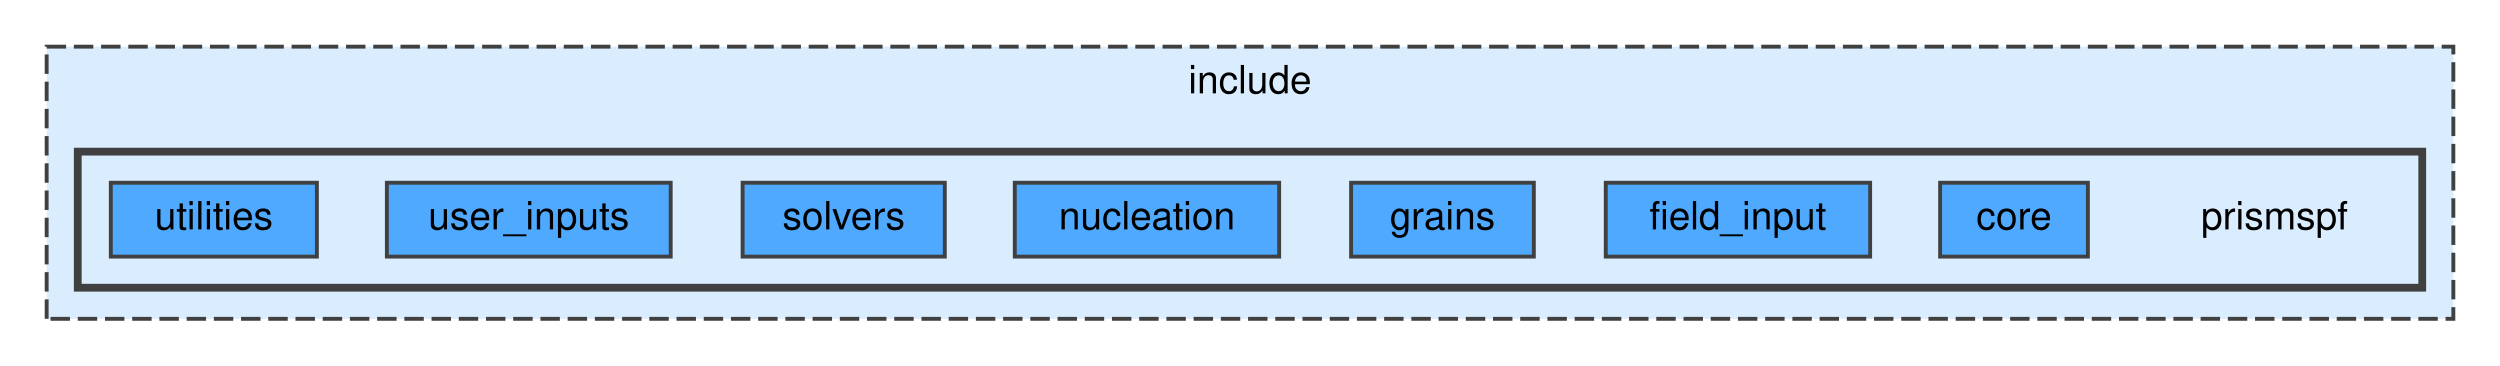
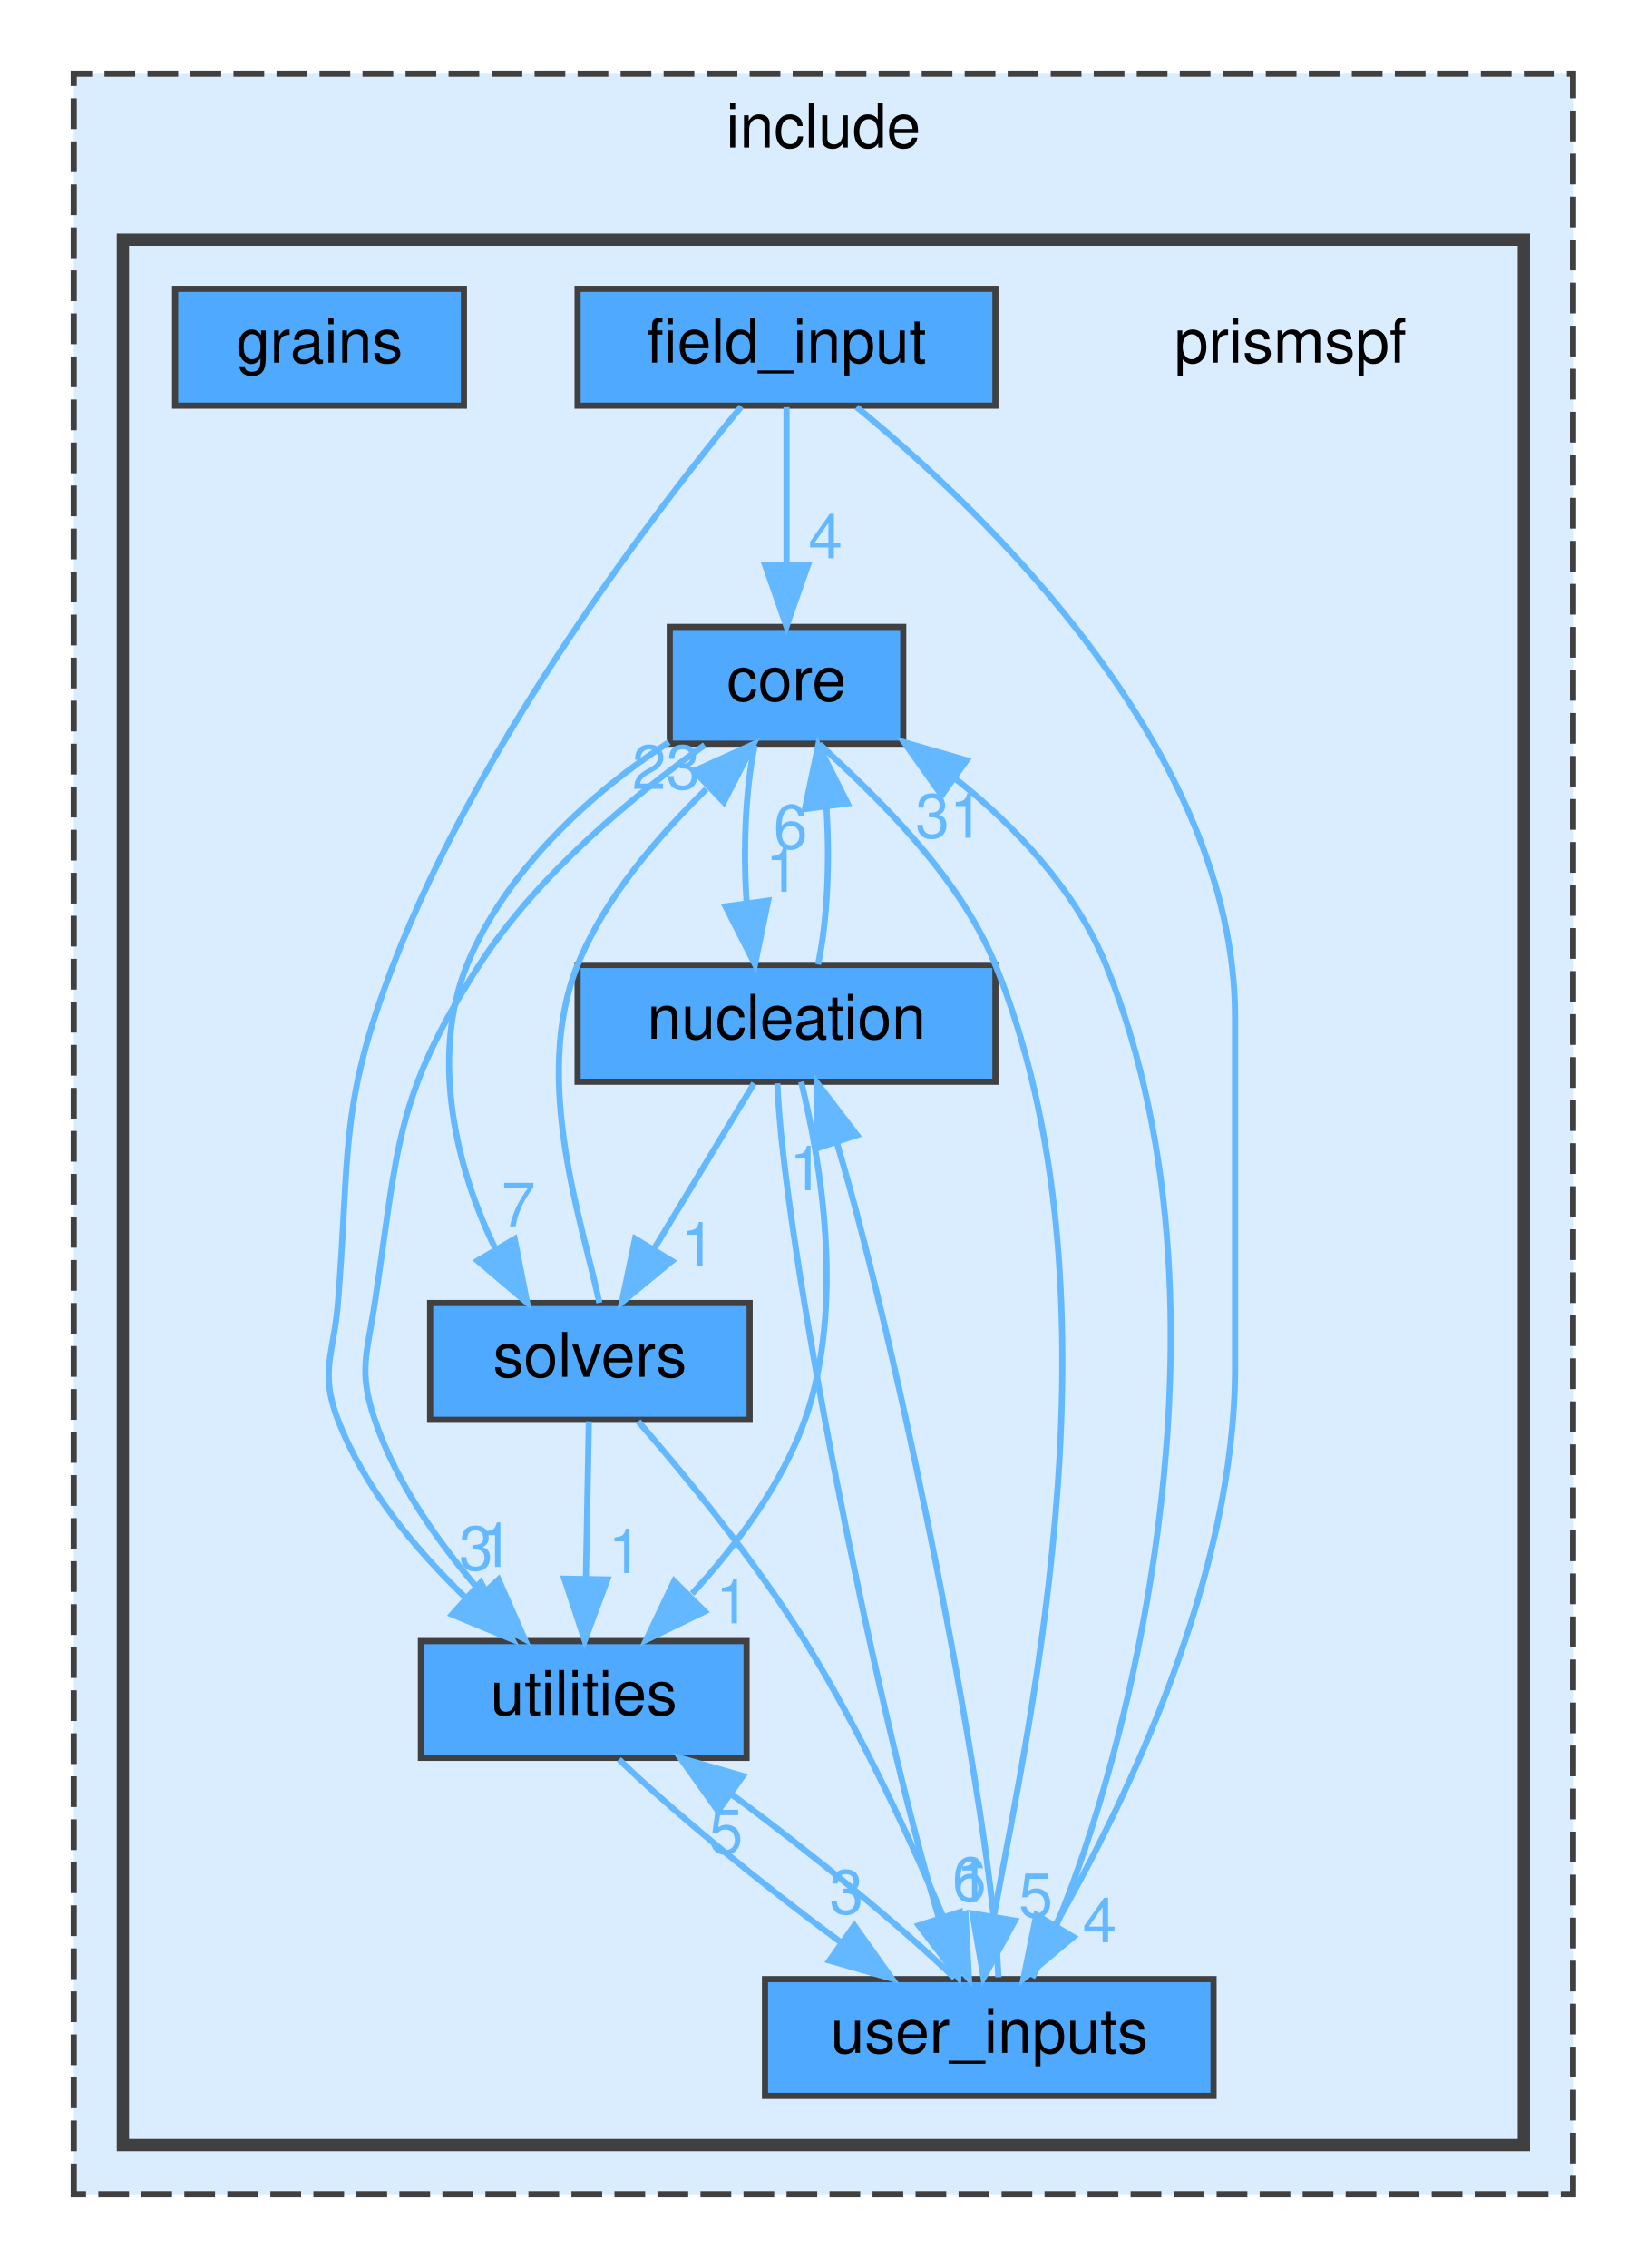
- <svg xmlns="http://www.w3.org/2000/svg" xmlns:xlink="http://www.w3.org/1999/xlink" width="643pt" height="94pt" viewBox="0.00 0.00 643.00 94.00">
-   <g id="graph0" class="graph" transform="scale(1 1) rotate(0) translate(4 90)">
+ <svg xmlns="http://www.w3.org/2000/svg" xmlns:xlink="http://www.w3.org/1999/xlink" width="268pt" height="369pt" viewBox="0.00 0.00 268.00 369.00">
+   <g id="graph0" class="graph" transform="scale(1 1) rotate(0) translate(4 365)">
    <g id="clust1" class="cluster">
      <g id="a_clust1">
        <a xlink:href="dir_d44c64559bbebec7f509842c48db8b23.html" target="_top" xlink:title="include">
-           <polygon fill="#daedff" stroke="#404040" stroke-dasharray="5,2" points="8,-8 8,-78 627,-78 627,-8 8,-8" />
-           <text text-anchor="middle" x="317.5" y="-66" font-family="Helvetica,sans-Serif" font-size="10.00">include</text>
+           <polygon fill="#daedff" stroke="#404040" stroke-dasharray="5,2" points="8,-8 8,-353 252,-353 252,-8 8,-8" />
+           <text text-anchor="middle" x="130" y="-341" font-family="Helvetica,sans-Serif" font-size="10.00">include</text>
        </a>
      </g>
    </g>
    <g id="clust2" class="cluster">
      <g id="a_clust2">
        <a xlink:href="dir_d7097b21af907bf9dd39f88b5093fe19.html" target="_top">
-           <polygon fill="#daedff" stroke="#404040" stroke-width="2" points="16,-16 16,-51 619,-51 619,-16 16,-16" />
+           <polygon fill="#daedff" stroke="#404040" stroke-width="2" points="16,-16 16,-326 244,-326 244,-16 16,-16" />
        </a>
      </g>
    </g>
    <g id="node1" class="node">
-       <text text-anchor="middle" x="581" y="-31" font-family="Helvetica,sans-Serif" font-size="10.00">prismspf</text>
+       <text text-anchor="middle" x="206" y="-306" font-family="Helvetica,sans-Serif" font-size="10.00">prismspf</text>
    </g>
    <g id="node2" class="node">
      <g id="a_node2">
        <a xlink:href="dir_72d2fbe96e504e5d9d70c5885bd9c513.html" target="_top" xlink:title="core">
-           <polygon fill="#4ea9ff" stroke="#404040" points="533,-43 495,-43 495,-24 533,-24 533,-43" />
-           <text text-anchor="middle" x="514" y="-31" font-family="Helvetica,sans-Serif" font-size="10.00">core</text>
+           <polygon fill="#4ea9ff" stroke="#404040" points="143,-263 105,-263 105,-244 143,-244 143,-263" />
+           <text text-anchor="middle" x="124" y="-251" font-family="Helvetica,sans-Serif" font-size="10.00">core</text>
+         </a>
+       </g>
+     </g>
+     <g id="node5" class="node">
+       <g id="a_node5">
+         <a xlink:href="dir_cce3571c19e1460ab7bfdfaca6a2c71d.html" target="_top" xlink:title="nucleation">
+           <polygon fill="#4ea9ff" stroke="#404040" points="158,-208 90,-208 90,-189 158,-189 158,-208" />
+           <text text-anchor="middle" x="124" y="-196" font-family="Helvetica,sans-Serif" font-size="10.00">nucleation</text>
+         </a>
+       </g>
+     </g>
+     <g id="edge3" class="edge">
+       <g id="a_edge3">
+         <a xlink:href="dir_000001_000008.html" target="_top">
+           <path fill="none" stroke="#63b8ff" d="M118.83,-243.75C117.34,-236.8 116.9,-226.85 117.52,-218.13" />
+           <polygon fill="#63b8ff" stroke="#63b8ff" points="121.01,-218.47 118.87,-208.09 114.07,-217.53 121.01,-218.47" />
+         </a>
+       </g>
+       <g id="a_edge3-headlabel">
+         <a xlink:href="dir_000001_000008.html" target="_top" xlink:title="1">
+           <text text-anchor="middle" x="123.34" y="-219.91" font-family="Helvetica,sans-Serif" font-size="10.00" fill="#63b8ff">1</text>
+         </a>
+       </g>
+     </g>
+     <g id="node6" class="node">
+       <g id="a_node6">
+         <a xlink:href="dir_1b89f3ef2cea2c4e7a7e310b8e37f1bd.html" target="_top" xlink:title="solvers">
+           <polygon fill="#4ea9ff" stroke="#404040" points="118,-153 66,-153 66,-134 118,-134 118,-153" />
+           <text text-anchor="middle" x="92" y="-141" font-family="Helvetica,sans-Serif" font-size="10.00">solvers</text>
+         </a>
+       </g>
+     </g>
+     <g id="edge1" class="edge">
+       <g id="a_edge1">
+         <a xlink:href="dir_000001_000010.html" target="_top">
+           <path fill="none" stroke="#63b8ff" d="M104.87,-244.24C92.5,-236.33 78.2,-223.34 72,-208 65.99,-193.12 70.16,-174.98 76.59,-161.9" />
+           <polygon fill="#63b8ff" stroke="#63b8ff" points="79.75,-163.42 81.8,-153.03 73.72,-159.88 79.75,-163.42" />
+         </a>
+       </g>
+       <g id="a_edge1-headlabel">
+         <a xlink:href="dir_000001_000010.html" target="_top" xlink:title="7">
+           <text text-anchor="middle" x="80.38" y="-165.46" font-family="Helvetica,sans-Serif" font-size="10.00" fill="#63b8ff">7</text>
+         </a>
+       </g>
+     </g>
+     <g id="node7" class="node">
+       <g id="a_node7">
+         <a xlink:href="dir_8e29679e8d9320f4689771ebd9c97198.html" target="_top" xlink:title="user_inputs">
+           <polygon fill="#4ea9ff" stroke="#404040" points="193.5,-43 120.5,-43 120.5,-24 193.5,-24 193.5,-43" />
+           <text text-anchor="middle" x="157" y="-31" font-family="Helvetica,sans-Serif" font-size="10.00">user_inputs</text>
+         </a>
+       </g>
+     </g>
+     <g id="edge2" class="edge">
+       <g id="a_edge2">
+         <a xlink:href="dir_000001_000014.html" target="_top">
+           <path fill="none" stroke="#63b8ff" d="M129.38,-243.93C137.87,-235.99 151.88,-223.14 158,-208 179.34,-155.2 163.78,-85.95 157.73,-53.2" />
+           <polygon fill="#63b8ff" stroke="#63b8ff" points="161.17,-52.51 156.07,-43.23 154.26,-53.67 161.17,-52.51" />
+         </a>
+       </g>
+       <g id="a_edge2-headlabel">
+         <a xlink:href="dir_000001_000014.html" target="_top" xlink:title="5">
+           <text text-anchor="middle" x="164.56" y="-53.09" font-family="Helvetica,sans-Serif" font-size="10.00" fill="#63b8ff">5</text>
+         </a>
+       </g>
+     </g>
+     <g id="node8" class="node">
+       <g id="a_node8">
+         <a xlink:href="dir_db21045c204ec69458cba4d9d7ba76a8.html" target="_top" xlink:title="utilities">
+           <polygon fill="#4ea9ff" stroke="#404040" points="117.5,-98 64.5,-98 64.5,-79 117.5,-79 117.5,-98" />
+           <text text-anchor="middle" x="91" y="-86" font-family="Helvetica,sans-Serif" font-size="10.00">utilities</text>
+         </a>
+       </g>
+     </g>
+     <g id="edge4" class="edge">
+       <g id="a_edge4">
+         <a xlink:href="dir_000001_000016.html" target="_top">
+           <path fill="none" stroke="#63b8ff" d="M110.68,-243.79C99.39,-235.76 83.56,-222.85 74,-208 60.16,-186.48 60.82,-178.3 57,-153 55.74,-144.65 54.29,-142 57,-134 60.56,-123.47 67.72,-113.48 74.55,-105.63" />
+           <polygon fill="#63b8ff" stroke="#63b8ff" points="77.13,-108.01 81.39,-98.31 72.01,-103.23 77.13,-108.01" />
+         </a>
+       </g>
+       <g id="a_edge4-headlabel">
+         <a xlink:href="dir_000001_000016.html" target="_top" xlink:title="1">
+           <text text-anchor="middle" x="76.75" y="-110.07" font-family="Helvetica,sans-Serif" font-size="10.00" fill="#63b8ff">1</text>
        </a>
      </g>
    </g>
    <g id="node3" class="node">
      <g id="a_node3">
        <a xlink:href="dir_bc5d835c988615d2fc1ba7c872f30ae9.html" target="_top" xlink:title="field_input">
-           <polygon fill="#4ea9ff" stroke="#404040" points="477,-43 409,-43 409,-24 477,-24 477,-43" />
-           <text text-anchor="middle" x="443" y="-31" font-family="Helvetica,sans-Serif" font-size="10.00">field_input</text>
+           <polygon fill="#4ea9ff" stroke="#404040" points="158,-318 90,-318 90,-299 158,-299 158,-318" />
+           <text text-anchor="middle" x="124" y="-306" font-family="Helvetica,sans-Serif" font-size="10.00">field_input</text>
+         </a>
+       </g>
+     </g>
+     <g id="edge5" class="edge">
+       <g id="a_edge5">
+         <a xlink:href="dir_000003_000001.html" target="_top">
+           <path fill="none" stroke="#63b8ff" d="M124,-298.75C124,-291.8 124,-281.85 124,-273.13" />
+           <polygon fill="#63b8ff" stroke="#63b8ff" points="127.5,-273.09 124,-263.09 120.5,-273.09 127.5,-273.09" />
+         </a>
+       </g>
+       <g id="a_edge5-headlabel">
+         <a xlink:href="dir_000003_000001.html" target="_top" xlink:title="4">
+           <text text-anchor="middle" x="130.34" y="-274.18" font-family="Helvetica,sans-Serif" font-size="10.00" fill="#63b8ff">4</text>
+         </a>
+       </g>
+     </g>
+     <g id="edge6" class="edge">
+       <g id="a_edge6">
+         <a xlink:href="dir_000003_000014.html" target="_top">
+           <path fill="none" stroke="#63b8ff" d="M135.41,-298.77C155.94,-281.98 197,-242.95 197,-199.5 197,-199.5 197,-199.5 197,-142.5 197,-108.67 179.53,-72.38 167.68,-51.66" />
+           <polygon fill="#63b8ff" stroke="#63b8ff" points="170.68,-49.86 162.56,-43.06 164.66,-53.44 170.68,-49.86" />
+         </a>
+       </g>
+       <g id="a_edge6-headlabel">
+         <a xlink:href="dir_000003_000014.html" target="_top" xlink:title="4">
+           <text text-anchor="middle" x="174.96" y="-49" font-family="Helvetica,sans-Serif" font-size="10.00" fill="#63b8ff">4</text>
+         </a>
+       </g>
+     </g>
+     <g id="edge7" class="edge">
+       <g id="a_edge7">
+         <a xlink:href="dir_000003_000016.html" target="_top">
+           <path fill="none" stroke="#63b8ff" d="M116.65,-298.86C103.07,-282.37 74.15,-244.81 60,-208 51.11,-184.88 53.01,-177.69 51,-153 50.32,-144.58 47.98,-141.88 51,-134 55.24,-122.94 63.64,-112.91 71.64,-105.18" />
+           <polygon fill="#63b8ff" stroke="#63b8ff" points="74.25,-107.55 79.36,-98.27 69.58,-102.33 74.25,-107.55" />
+         </a>
+       </g>
+       <g id="a_edge7-headlabel">
+         <a xlink:href="dir_000003_000016.html" target="_top" xlink:title="3">
+           <text text-anchor="middle" x="73.47" y="-109.56" font-family="Helvetica,sans-Serif" font-size="10.00" fill="#63b8ff">3</text>
        </a>
      </g>
    </g>
    <g id="node4" class="node">
      <g id="a_node4">
        <a xlink:href="dir_bf5fb59c6751b7e03ce123ab2d1984b4.html" target="_top" xlink:title="grains">
-           <polygon fill="#4ea9ff" stroke="#404040" points="390.5,-43 343.5,-43 343.5,-24 390.5,-24 390.5,-43" />
-           <text text-anchor="middle" x="367" y="-31" font-family="Helvetica,sans-Serif" font-size="10.00">grains</text>
-         </a>
-       </g>
-     </g>
-     <g id="node5" class="node">
-       <g id="a_node5">
-         <a xlink:href="dir_cce3571c19e1460ab7bfdfaca6a2c71d.html" target="_top" xlink:title="nucleation">
-           <polygon fill="#4ea9ff" stroke="#404040" points="325,-43 257,-43 257,-24 325,-24 325,-43" />
-           <text text-anchor="middle" x="291" y="-31" font-family="Helvetica,sans-Serif" font-size="10.00">nucleation</text>
-         </a>
-       </g>
-     </g>
-     <g id="node6" class="node">
-       <g id="a_node6">
-         <a xlink:href="dir_1b89f3ef2cea2c4e7a7e310b8e37f1bd.html" target="_top" xlink:title="solvers">
-           <polygon fill="#4ea9ff" stroke="#404040" points="239,-43 187,-43 187,-24 239,-24 239,-43" />
-           <text text-anchor="middle" x="213" y="-31" font-family="Helvetica,sans-Serif" font-size="10.00">solvers</text>
-         </a>
-       </g>
-     </g>
-     <g id="node7" class="node">
-       <g id="a_node7">
-         <a xlink:href="dir_8e29679e8d9320f4689771ebd9c97198.html" target="_top" xlink:title="user_inputs">
-           <polygon fill="#4ea9ff" stroke="#404040" points="168.5,-43 95.5,-43 95.5,-24 168.5,-24 168.5,-43" />
-           <text text-anchor="middle" x="132" y="-31" font-family="Helvetica,sans-Serif" font-size="10.00">user_inputs</text>
-         </a>
-       </g>
-     </g>
-     <g id="node8" class="node">
-       <g id="a_node8">
-         <a xlink:href="dir_db21045c204ec69458cba4d9d7ba76a8.html" target="_top" xlink:title="utilities">
-           <polygon fill="#4ea9ff" stroke="#404040" points="77.5,-43 24.5,-43 24.5,-24 77.5,-24 77.5,-43" />
-           <text text-anchor="middle" x="51" y="-31" font-family="Helvetica,sans-Serif" font-size="10.00">utilities</text>
+           <polygon fill="#4ea9ff" stroke="#404040" points="71.5,-318 24.5,-318 24.5,-299 71.5,-299 71.5,-318" />
+           <text text-anchor="middle" x="48" y="-306" font-family="Helvetica,sans-Serif" font-size="10.00">grains</text>
+         </a>
+       </g>
+     </g>
+     <g id="edge9" class="edge">
+       <g id="a_edge9">
+         <a xlink:href="dir_000008_000001.html" target="_top">
+           <path fill="none" stroke="#63b8ff" d="M129.13,-208.09C130.64,-214.99 131.09,-224.93 130.49,-233.66" />
+           <polygon fill="#63b8ff" stroke="#63b8ff" points="127,-233.38 129.17,-243.75 133.94,-234.29 127,-233.38" />
+         </a>
+       </g>
+       <g id="a_edge9-headlabel">
+         <a xlink:href="dir_000008_000001.html" target="_top" xlink:title="6">
+           <text text-anchor="middle" x="124.65" y="-226.94" font-family="Helvetica,sans-Serif" font-size="10.00" fill="#63b8ff">6</text>
+         </a>
+       </g>
+     </g>
+     <g id="edge8" class="edge">
+       <g id="a_edge8">
+         <a xlink:href="dir_000008_000010.html" target="_top">
+           <path fill="none" stroke="#63b8ff" d="M118.72,-188.75C114.29,-181.42 107.84,-170.73 102.38,-161.7" />
+           <polygon fill="#63b8ff" stroke="#63b8ff" points="105.35,-159.84 97.19,-153.09 99.36,-163.46 105.35,-159.84" />
+         </a>
+       </g>
+       <g id="a_edge8-headlabel">
+         <a xlink:href="dir_000008_000010.html" target="_top" xlink:title="1">
+           <text text-anchor="middle" x="109.64" y="-158.95" font-family="Helvetica,sans-Serif" font-size="10.00" fill="#63b8ff">1</text>
+         </a>
+       </g>
+     </g>
+     <g id="edge10" class="edge">
+       <g id="a_edge10">
+         <a xlink:href="dir_000008_000014.html" target="_top">
+           <path fill="none" stroke="#63b8ff" d="M122.51,-188.74C123.49,-163.2 138.21,-88.43 148.71,-53.23" />
+           <polygon fill="#63b8ff" stroke="#63b8ff" points="152.17,-53.9 151.95,-43.31 145.52,-51.73 152.17,-53.9" />
+         </a>
+       </g>
+       <g id="a_edge10-headlabel">
+         <a xlink:href="dir_000008_000014.html" target="_top" xlink:title="6">
+           <text text-anchor="middle" x="153.76" y="-55.7" font-family="Helvetica,sans-Serif" font-size="10.00" fill="#63b8ff">6</text>
+         </a>
+       </g>
+     </g>
+     <g id="edge11" class="edge">
+       <g id="a_edge11">
+         <a xlink:href="dir_000008_000016.html" target="_top">
+           <path fill="none" stroke="#63b8ff" d="M126.39,-188.99C129.45,-176.51 133.63,-152.73 127,-134 123.25,-123.41 115.79,-113.49 108.63,-105.71" />
+           <polygon fill="#63b8ff" stroke="#63b8ff" points="110.69,-102.82 101.16,-98.19 105.72,-107.76 110.69,-102.82" />
+         </a>
+       </g>
+       <g id="a_edge11-headlabel">
+         <a xlink:href="dir_000008_000016.html" target="_top" xlink:title="1">
+           <text text-anchor="middle" x="115.24" y="-100.88" font-family="Helvetica,sans-Serif" font-size="10.00" fill="#63b8ff">1</text>
+         </a>
+       </g>
+     </g>
+     <g id="edge12" class="edge">
+       <g id="a_edge12">
+         <a xlink:href="dir_000010_000001.html" target="_top">
+           <path fill="none" stroke="#63b8ff" d="M93.54,-153.03C90.96,-165.52 82.45,-189.33 90,-208 94.49,-219.12 103.24,-229 110.94,-236.61" />
+           <polygon fill="#63b8ff" stroke="#63b8ff" points="108.97,-239.57 118.62,-243.93 113.79,-234.5 108.97,-239.57" />
+         </a>
+       </g>
+       <g id="a_edge12-headlabel">
+         <a xlink:href="dir_000010_000001.html" target="_top" xlink:title="23">
+           <text text-anchor="middle" x="104.41" y="-236.64" font-family="Helvetica,sans-Serif" font-size="10.00" fill="#63b8ff">23</text>
+         </a>
+       </g>
+     </g>
+     <g id="edge13" class="edge">
+       <g id="a_edge13">
+         <a xlink:href="dir_000010_000014.html" target="_top">
+           <path fill="none" stroke="#63b8ff" d="M99.87,-133.74C107.41,-125.06 118.83,-111.21 127,-98 136.11,-83.27 144.35,-65.34 149.87,-52.29" />
+           <polygon fill="#63b8ff" stroke="#63b8ff" points="153.12,-53.61 153.69,-43.03 146.64,-50.94 153.12,-53.61" />
+         </a>
+       </g>
+       <g id="a_edge13-headlabel">
+         <a xlink:href="dir_000010_000014.html" target="_top" xlink:title="1">
+           <text text-anchor="middle" x="154.37" y="-55.52" font-family="Helvetica,sans-Serif" font-size="10.00" fill="#63b8ff">1</text>
+         </a>
+       </g>
+     </g>
+     <g id="edge14" class="edge">
+       <g id="a_edge14">
+         <a xlink:href="dir_000010_000016.html" target="_top">
+           <path fill="none" stroke="#63b8ff" d="M91.83,-133.75C91.7,-126.8 91.52,-116.85 91.35,-108.13" />
+           <polygon fill="#63b8ff" stroke="#63b8ff" points="94.85,-108.02 91.16,-98.09 87.85,-108.15 94.85,-108.02" />
+         </a>
+       </g>
+       <g id="a_edge14-headlabel">
+         <a xlink:href="dir_000010_000016.html" target="_top" xlink:title="1">
+           <text text-anchor="middle" x="97.76" y="-109.06" font-family="Helvetica,sans-Serif" font-size="10.00" fill="#63b8ff">1</text>
+         </a>
+       </g>
+     </g>
+     <g id="edge15" class="edge">
+       <g id="a_edge15">
+         <a xlink:href="dir_000014_000001.html" target="_top">
+           <path fill="none" stroke="#63b8ff" d="M163.99,-43.23C177.59,-69.38 199.86,-148.98 176,-208 171.16,-219.98 161.37,-230.53 151.42,-238.35" />
+           <polygon fill="#63b8ff" stroke="#63b8ff" points="149.25,-235.59 143.13,-244.24 153.31,-241.3 149.25,-235.59" />
+         </a>
+       </g>
+       <g id="a_edge15-headlabel">
+         <a xlink:href="dir_000014_000001.html" target="_top" xlink:title="31">
+           <text text-anchor="middle" x="150.53" y="-228.7" font-family="Helvetica,sans-Serif" font-size="10.00" fill="#63b8ff">31</text>
+         </a>
+       </g>
+     </g>
+     <g id="edge16" class="edge">
+       <g id="a_edge16">
+         <a xlink:href="dir_000014_000008.html" target="_top">
+           <path fill="none" stroke="#63b8ff" d="M158.49,-43.31C157.49,-68.9 142.76,-143.67 132.27,-178.83" />
+           <polygon fill="#63b8ff" stroke="#63b8ff" points="128.81,-178.14 129.04,-188.74 135.47,-180.32 128.81,-178.14" />
+         </a>
+       </g>
+       <g id="a_edge16-headlabel">
+         <a xlink:href="dir_000014_000008.html" target="_top" xlink:title="1">
+           <text text-anchor="middle" x="127.23" y="-171.35" font-family="Helvetica,sans-Serif" font-size="10.00" fill="#63b8ff">1</text>
+         </a>
+       </g>
+     </g>
+     <g id="edge17" class="edge">
+       <g id="a_edge17">
+         <a xlink:href="dir_000014_000016.html" target="_top">
+           <path fill="none" stroke="#63b8ff" d="M151.35,-43.17C143,-51.29 128.02,-63.57 114.94,-73.15" />
+           <polygon fill="#63b8ff" stroke="#63b8ff" points="112.85,-70.34 106.72,-78.98 116.9,-76.05 112.85,-70.34" />
+         </a>
+       </g>
+       <g id="a_edge17-headlabel">
+         <a xlink:href="dir_000014_000016.html" target="_top" xlink:title="5">
+           <text text-anchor="middle" x="114.14" y="-63.45" font-family="Helvetica,sans-Serif" font-size="10.00" fill="#63b8ff">5</text>
+         </a>
+       </g>
+     </g>
+     <g id="edge18" class="edge">
+       <g id="a_edge18">
+         <a xlink:href="dir_000016_000014.html" target="_top">
+           <path fill="none" stroke="#63b8ff" d="M96.73,-78.75C105.08,-70.64 119.97,-58.44 132.98,-48.9" />
+           <polygon fill="#63b8ff" stroke="#63b8ff" points="135.04,-51.73 141.17,-43.09 130.99,-46.02 135.04,-51.73" />
+         </a>
+       </g>
+       <g id="a_edge18-headlabel">
+         <a xlink:href="dir_000016_000014.html" target="_top" xlink:title="3">
+           <text text-anchor="middle" x="133.76" y="-53.63" font-family="Helvetica,sans-Serif" font-size="10.00" fill="#63b8ff">3</text>
        </a>
      </g>
    </g>
  </g>
</svg>
